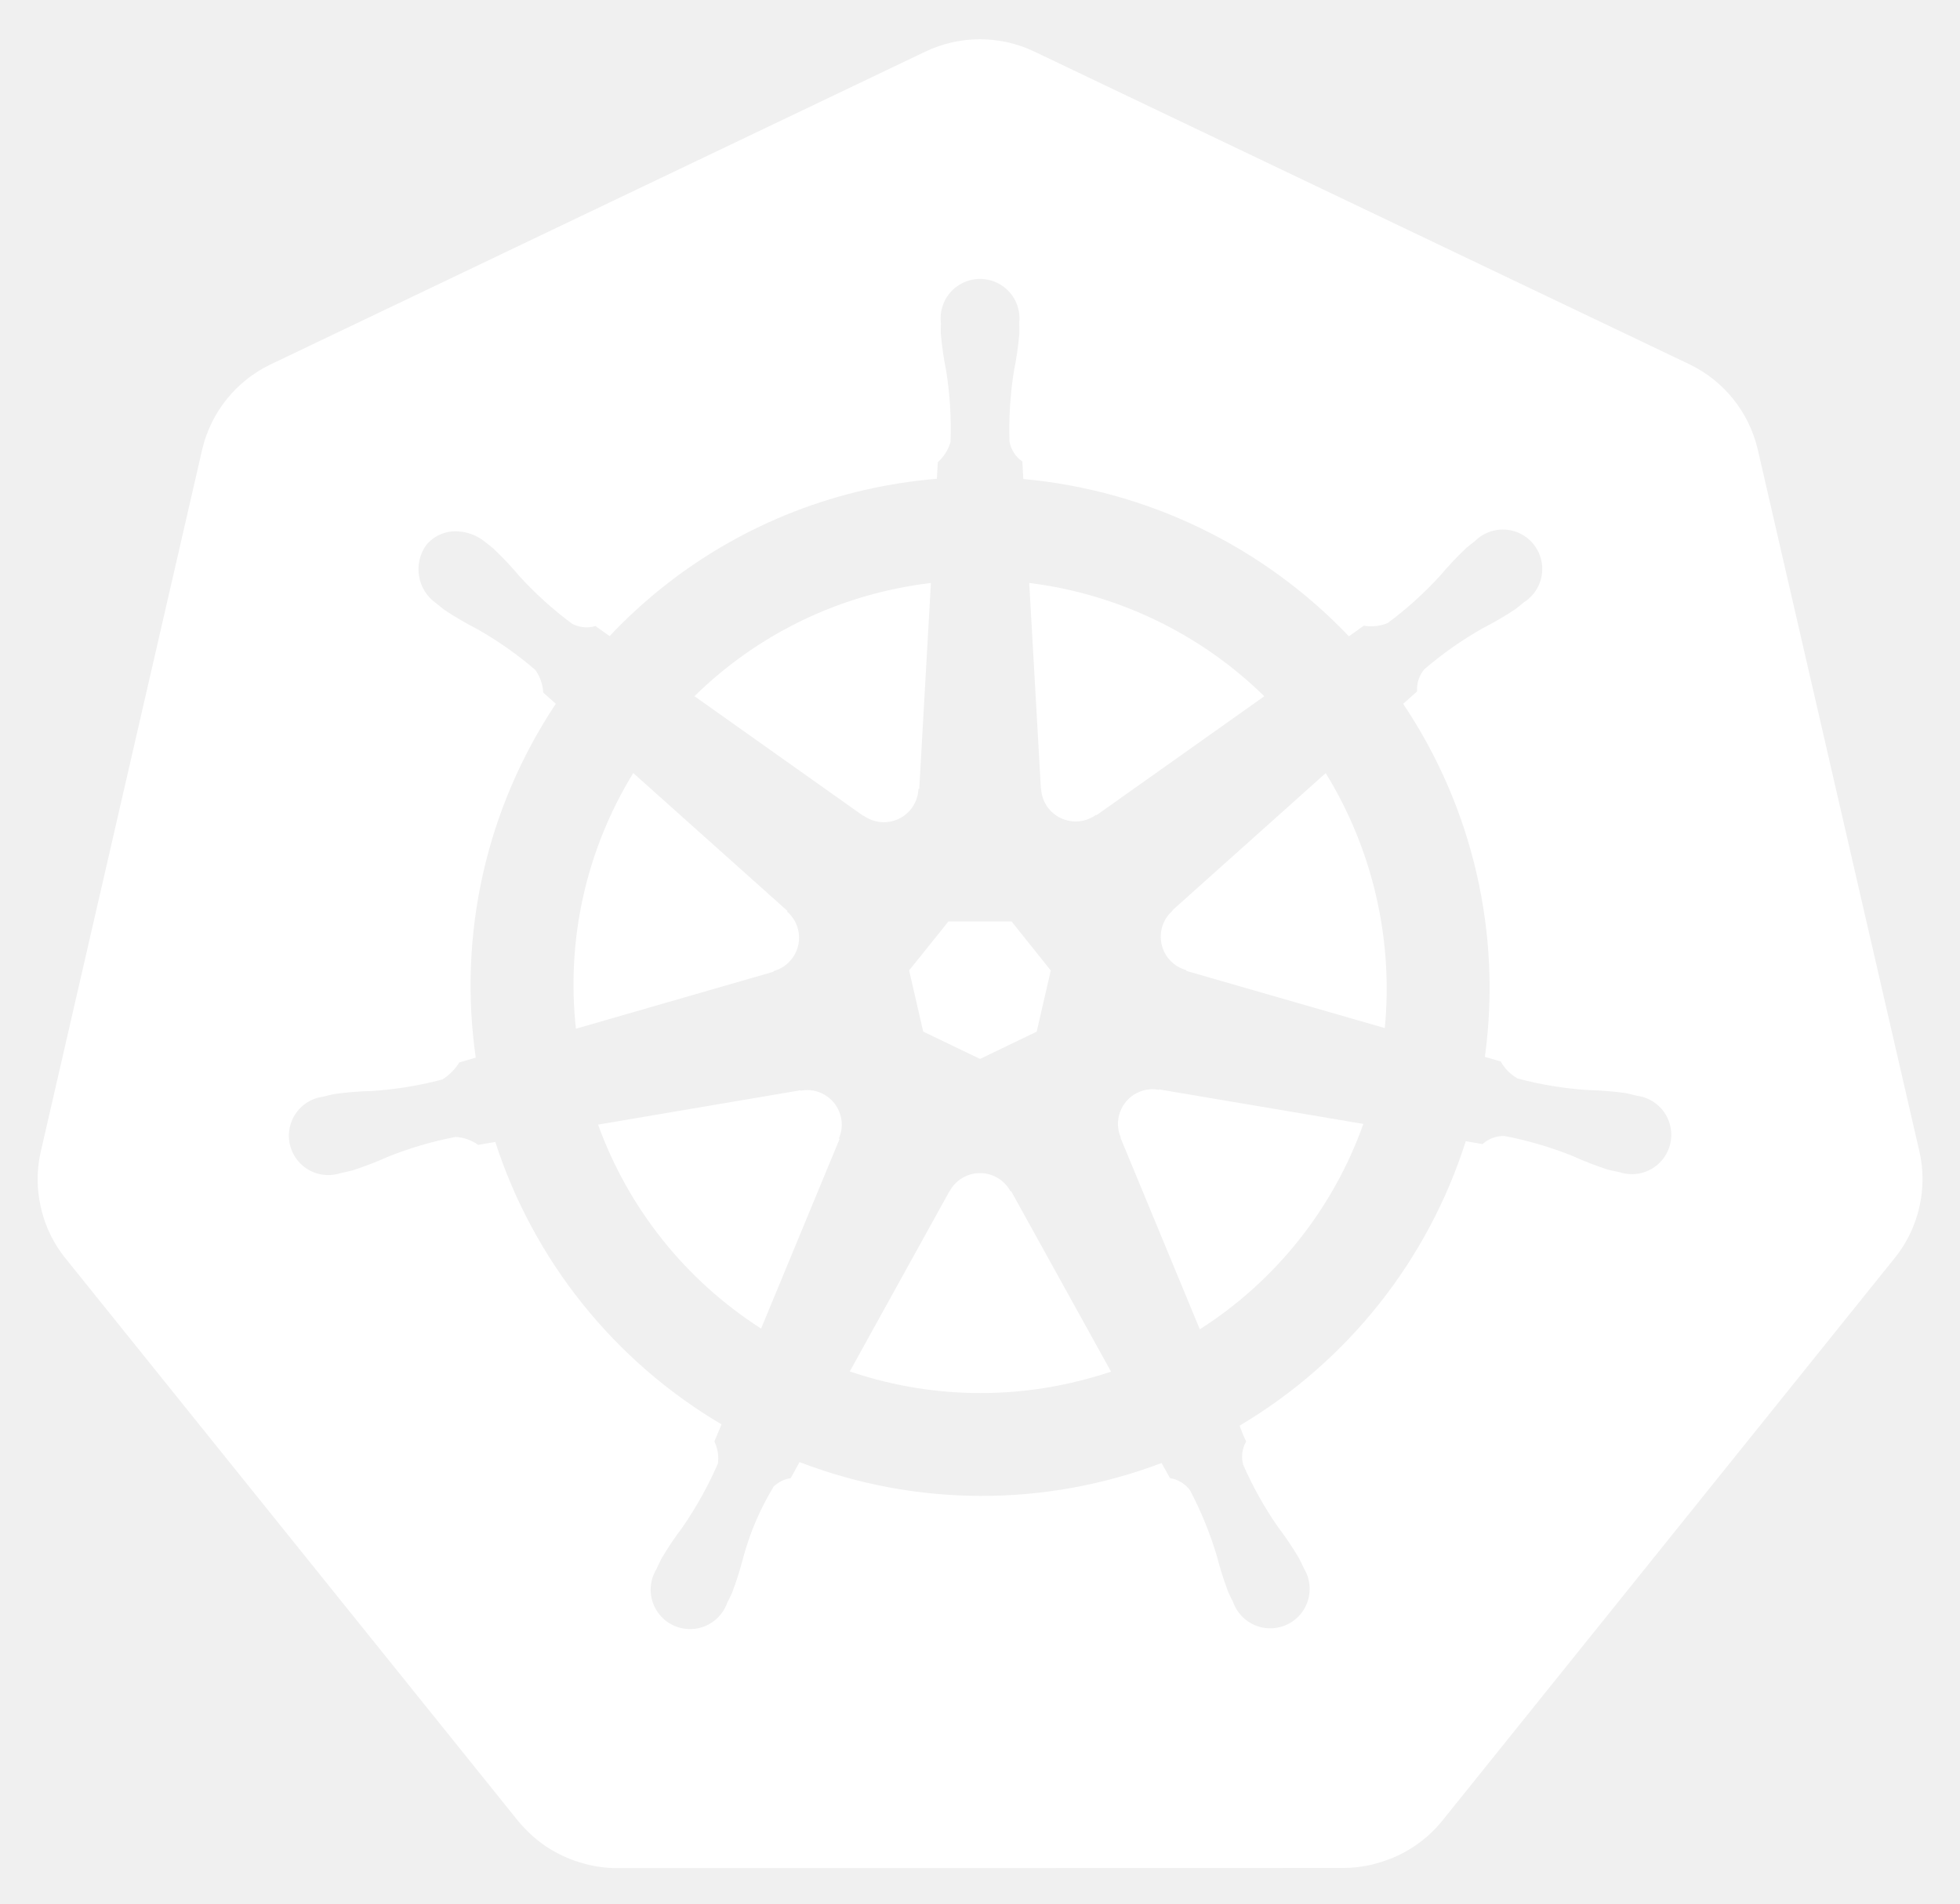
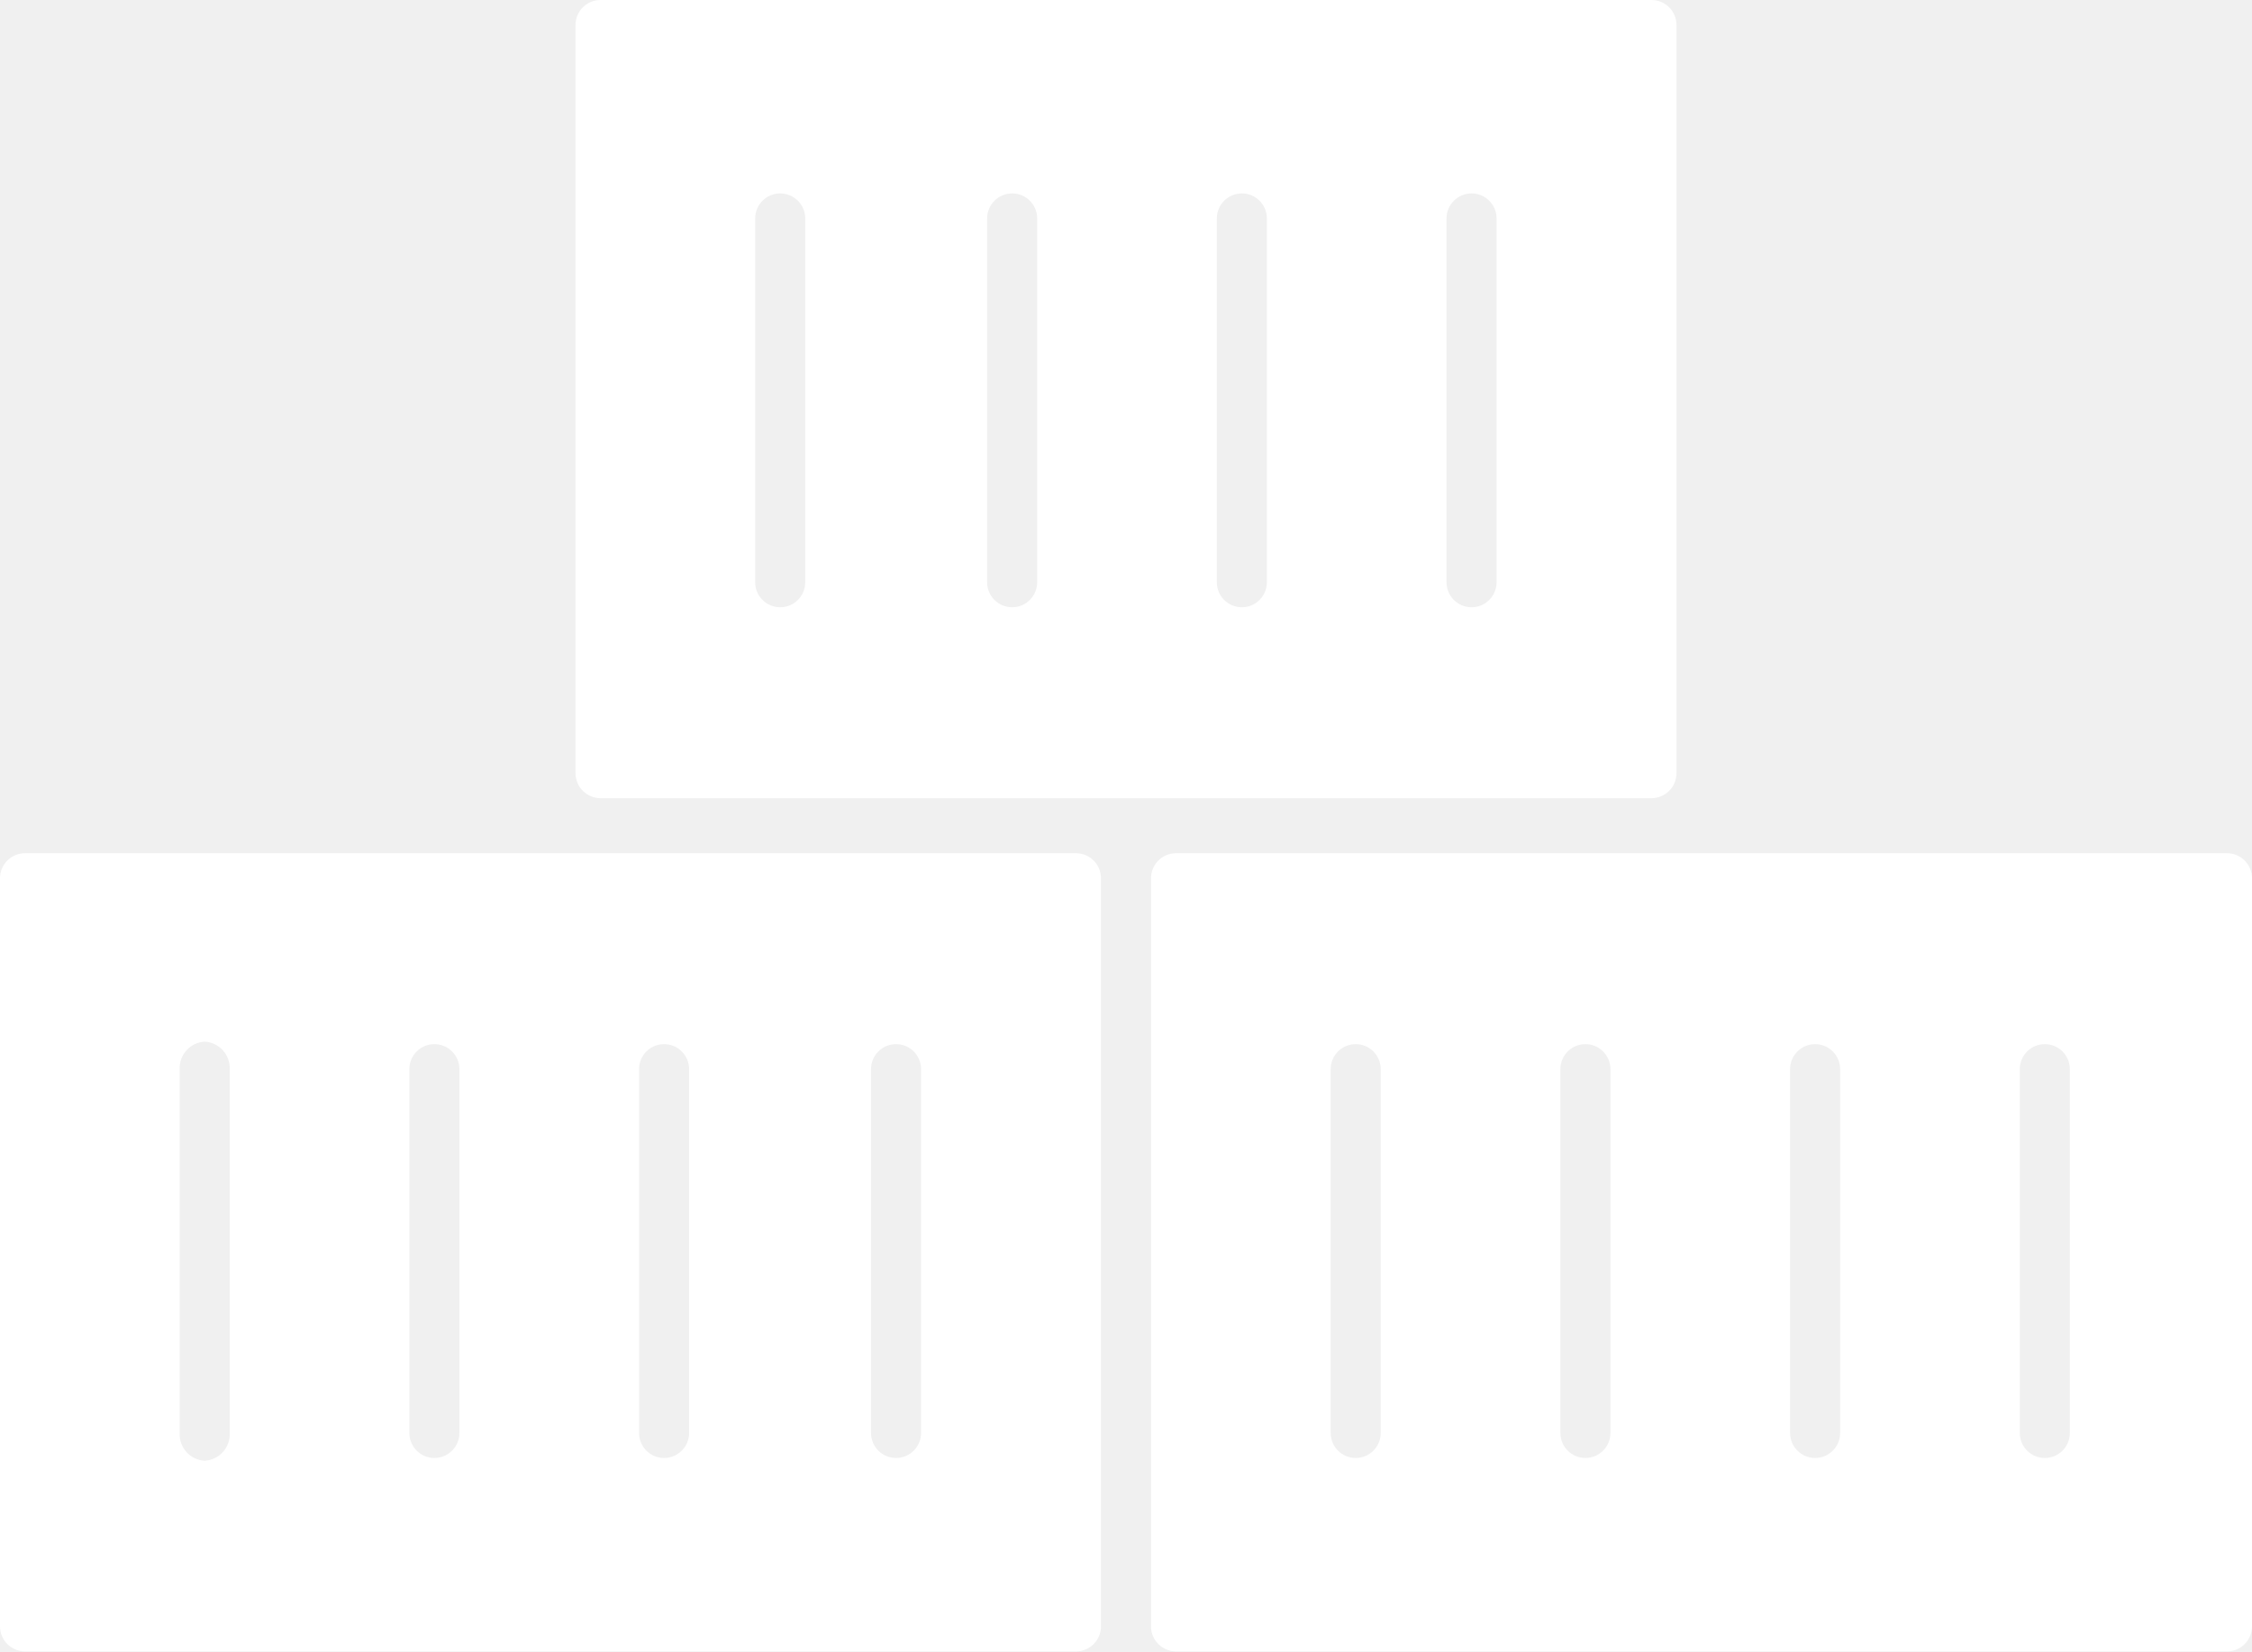
- <svg xmlns="http://www.w3.org/2000/svg" role="img" viewBox="9.70 9.20 210.86 204.86">
-   <defs>
-     <style>.cls-1{fill:#fff}</style>
-   </defs>
-   <path d="M134.358 126.466a3.59 3.59 0 0 0-.855-.065 3.685 3.685 0 0 0-1.425.37 3.725 3.725 0 0 0-1.803 4.825l-.026.037 8.528 20.603a43.53 43.53 0 0 0 17.595-22.102l-21.976-3.714zm-34.194 2.92a3.72 3.72 0 0 0-3.568-2.894 3.656 3.656 0 0 0-.733.065l-.037-.045-21.785 3.698a43.695 43.695 0 0 0 17.54 21.946l8.442-20.399-.066-.08a3.683 3.683 0 0 0 .207-2.291zm18.245 8a3.718 3.718 0 0 0-6.557.008h-.018l-10.713 19.372a43.637 43.637 0 0 0 23.815 1.225q2.197-.5 4.292-1.199l-10.738-19.407zm33.914-45l-16.483 14.753.009.047a3.725 3.725 0 0 0 1.46 6.395l.02.089 21.35 6.15a44.278 44.278 0 0 0-6.356-27.432zM121.7 94.038a3.725 3.725 0 0 0 5.913 2.84l.065.028 18.036-12.789a43.85 43.85 0 0 0-25.287-12.19l1.253 22.105zm-19.1 2.922a3.72 3.72 0 0 0 5.904-2.85l.092-.044 1.253-22.139a44.682 44.682 0 0 0-4.501.775 43.467 43.467 0 0 0-20.937 11.409l18.154 12.869zm-9.678 16.728a3.72 3.72 0 0 0 1.462-6.396l.018-.087-16.574-14.825a43.454 43.454 0 0 0-6.168 27.511l21.245-6.13zm16.098 6.512l6.114 2.94 6.096-2.933 1.514-6.582-4.219-5.276h-6.79l-4.231 5.268z" class="cls-1" />
-   <path d="M216.208 133.167l-17.422-75.675a13.602 13.602 0 0 0-7.293-9.073l-70.521-33.67a13.589 13.589 0 0 0-11.705 0l-70.507 33.688a13.598 13.598 0 0 0-7.295 9.072l-17.394 75.673a13.315 13.315 0 0 0-.004 5.81 13.506 13.506 0 0 0 .491 1.718 13.1 13.1 0 0 0 1.343 2.726c.239.365.491.72.765 1.064l48.804 60.678c.213.264.448.505.681.75a13.423 13.423 0 0 0 2.574 2.133 13.924 13.924 0 0 0 3.857 1.677 13.298 13.298 0 0 0 3.43.473h.759l77.504-.018a12.993 12.993 0 0 0 1.41-.083 13.469 13.469 0 0 0 1.989-.378 13.872 13.872 0 0 0 1.381-.442c.353-.135.705-.27 1.045-.433a13.941 13.941 0 0 0 1.479-.822 13.303 13.303 0 0 0 3.237-2.865l1.488-1.85 47.299-58.84a13.185 13.185 0 0 0 2.108-3.785 13.67 13.67 0 0 0 .5-1.724 13.282 13.282 0 0 0-.004-5.809zm-73.147 29.432a14.516 14.516 0 0 0 .703 1.703 3.314 3.314 0 0 0-.327 2.49 39.372 39.372 0 0 0 3.742 6.7 35.06 35.06 0 0 1 2.263 3.364c.17.315.392.803.553 1.136a4.24 4.24 0 1 1-7.63 3.607c-.161-.33-.385-.77-.522-1.082a35.275 35.275 0 0 1-1.225-3.868 39.305 39.305 0 0 0-2.896-7.097 3.335 3.335 0 0 0-2.154-1.307c-.135-.233-.635-1.149-.903-1.623a54.617 54.617 0 0 1-38.948-.1l-.955 1.731a3.429 3.429 0 0 0-1.819.886 29.517 29.517 0 0 0-3.268 7.582 34.899 34.899 0 0 1-1.218 3.868c-.135.31-.361.744-.522 1.073v.009l-.007.008a4.238 4.238 0 1 1-7.619-3.616c.159-.335.372-.82.54-1.135a35.177 35.177 0 0 1 2.262-3.373 41.228 41.228 0 0 0 3.82-6.866 4.188 4.188 0 0 0-.376-2.387l.768-1.84a54.922 54.922 0 0 1-24.338-30.387l-1.839.313a4.68 4.68 0 0 0-2.428-.855 39.524 39.524 0 0 0-7.356 2.165 35.589 35.589 0 0 1-3.787 1.45c-.305.084-.745.168-1.093.244-.028.01-.052.022-.08.029a.605.605 0 0 1-.065.006 4.236 4.236 0 1 1-1.874-8.224l.061-.015.037-.01c.353-.083.805-.2 1.127-.262a35.27 35.27 0 0 1 4.05-.326 39.388 39.388 0 0 0 7.564-1.242 5.835 5.835 0 0 0 1.814-1.83l1.767-.516a54.613 54.613 0 0 1 8.613-38.073l-1.353-1.206a4.688 4.688 0 0 0-.848-2.436 39.366 39.366 0 0 0-6.277-4.41 35.25 35.25 0 0 1-3.499-2.046c-.256-.191-.596-.478-.874-.704l-.063-.044a4.473 4.473 0 0 1-1.038-6.222 4.066 4.066 0 0 1 3.363-1.488 5.03 5.03 0 0 1 2.942 1.11c.287.225.68.526.935.745a35.253 35.253 0 0 1 2.78 2.95 39.383 39.383 0 0 0 5.69 5.142 3.333 3.333 0 0 0 2.507.243q.754.55 1.522 1.082a54.289 54.289 0 0 1 27.577-15.754 55.052 55.052 0 0 1 7.63-1.173l.1-1.784a4.6 4.6 0 0 0 1.37-2.184 39.476 39.476 0 0 0-.47-7.654 35.466 35.466 0 0 1-.576-4.014c-.011-.307.006-.731.01-1.081 0-.04-.01-.079-.01-.118a4.242 4.242 0 1 1 8.441-.004c0 .37.022.861.009 1.2a35.109 35.109 0 0 1-.579 4.013 39.533 39.533 0 0 0-.478 7.656 3.344 3.344 0 0 0 1.379 2.11c.015.305.065 1.323.102 1.884a55.309 55.309 0 0 1 35.032 16.927l1.606-1.147a4.69 4.69 0 0 0 2.56-.278 39.532 39.532 0 0 0 5.69-5.148 35.004 35.004 0 0 1 2.787-2.95c.259-.222.65-.52.936-.746a4.242 4.242 0 1 1 5.258 6.598c-.283.229-.657.548-.929.75a35.095 35.095 0 0 1-3.507 2.046 39.495 39.495 0 0 0-6.277 4.41 3.337 3.337 0 0 0-.792 2.39c-.235.216-1.06.947-1.497 1.343a54.837 54.837 0 0 1 8.792 37.983l1.704.496a4.745 4.745 0 0 0 1.82 1.831 39.464 39.464 0 0 0 7.568 1.245 35.64 35.64 0 0 1 4.046.324c.355.065.868.207 1.23.29a4.236 4.236 0 1 1-1.878 8.223l-.061-.008c-.028-.007-.054-.022-.083-.029-.348-.076-.785-.152-1.09-.232a35.141 35.141 0 0 1-3.785-1.462 39.477 39.477 0 0 0-7.363-2.165 3.337 3.337 0 0 0-2.362.877q-.9-.171-1.804-.316a54.92 54.92 0 0 1-24.328 30.605z" class="cls-1" />
+ <svg xmlns="http://www.w3.org/2000/svg" viewBox="0 0 90 66">
+   <path fill="#fff" d="M47,34.1a1,1,0,0,0-1,1V65a1,1,0,0,0,1,1H89a1,1,0,0,0,1-1V35.1a1,1,0,0,0-1-1Zm8.18,23.17a1,1,0,1,1-2,0V42.73a1,1,0,1,1,2,0Zm9.18,0a1,1,0,1,1-2,0V42.73a1,1,0,1,1,2,0Zm9.18,0a1,1,0,1,1-2,0V42.73a1,1,0,1,1,2,0Zm9.18,0a1,1,0,1,1-2,0V42.73a1,1,0,1,1,2,0ZM24,0a1,1,0,0,0-1,1V30.9a1,1,0,0,0,1,1H66a1,1,0,0,0,1-1V1a1,1,0,0,0-1-1Zm8.18,23.27a1,1,0,1,1-2,0V8.73a1,1,0,1,1,2,0Zm9.27,0a1,1,0,1,1-2,0V8.73a1,1,0,1,1,2,0Zm9.18,0a1,1,0,1,1-2,0V8.73a1,1,0,1,1,2,0Zm9.18,0a1,1,0,1,1-2,0V8.73a1,1,0,1,1,2,0ZM1,34.1a1,1,0,0,0-1,1V65a1,1,0,0,0,1,1H43a1,1,0,0,0,1-1V35.1a1,1,0,0,0-1-1ZM9.18,57.27a1.06,1.06,0,0,1-1,1.11,1.06,1.06,0,0,1-1-1.11V42.73a1.06,1.06,0,0,1,1-1.1,1.06,1.06,0,0,1,1,1.1Zm9.18,0a1,1,0,1,1-2,0V42.73a1,1,0,1,1,2,0Zm9.18,0a1,1,0,1,1-2,0V42.73a1,1,0,1,1,2,0Zm9.27,0a1,1,0,1,1-2,0V42.73a1,1,0,1,1,2,0Z" />
</svg>
